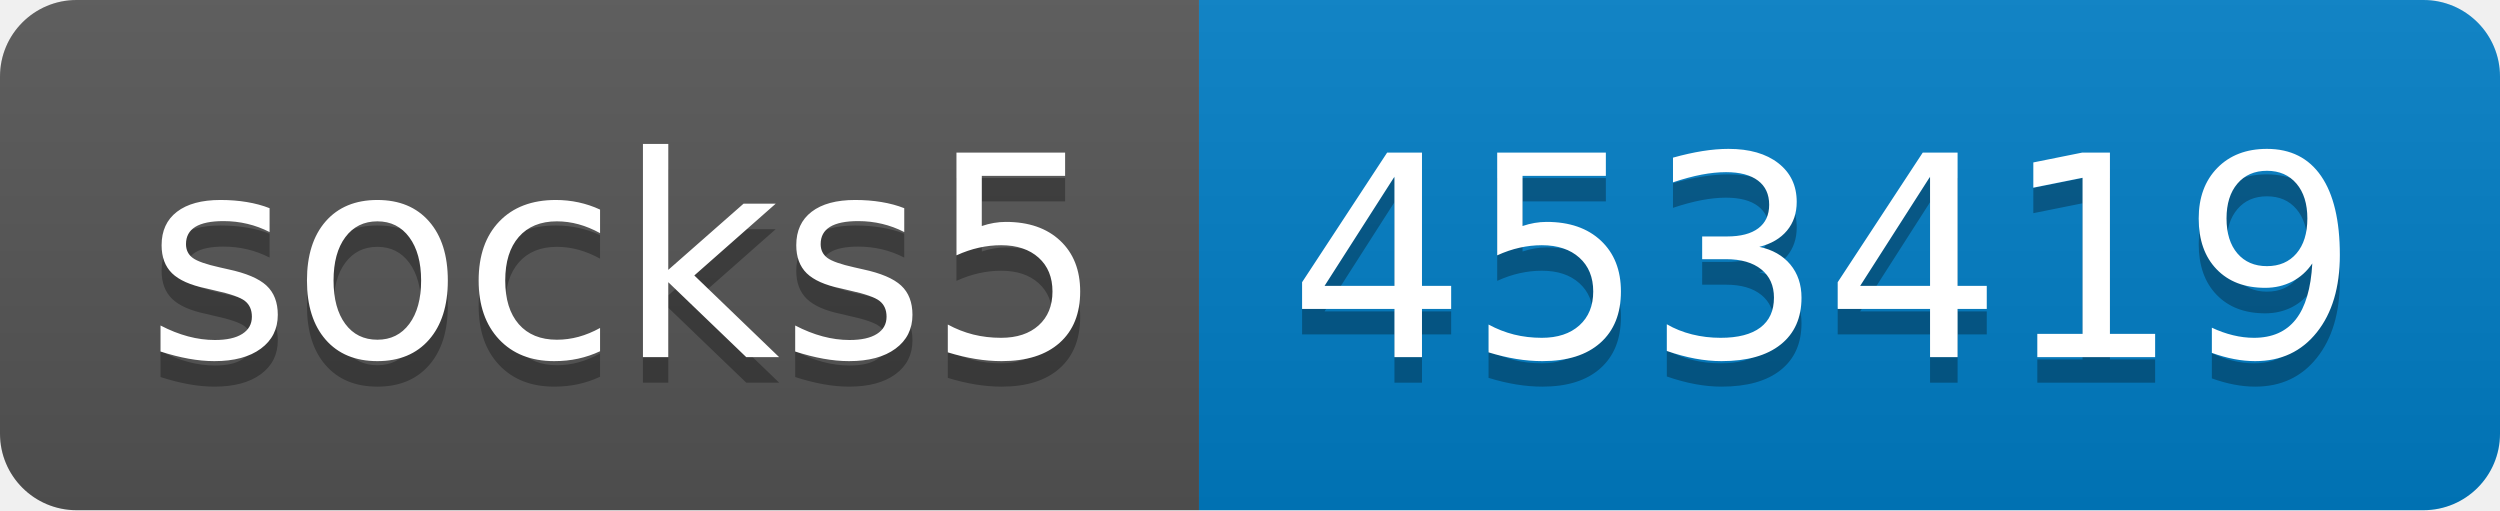
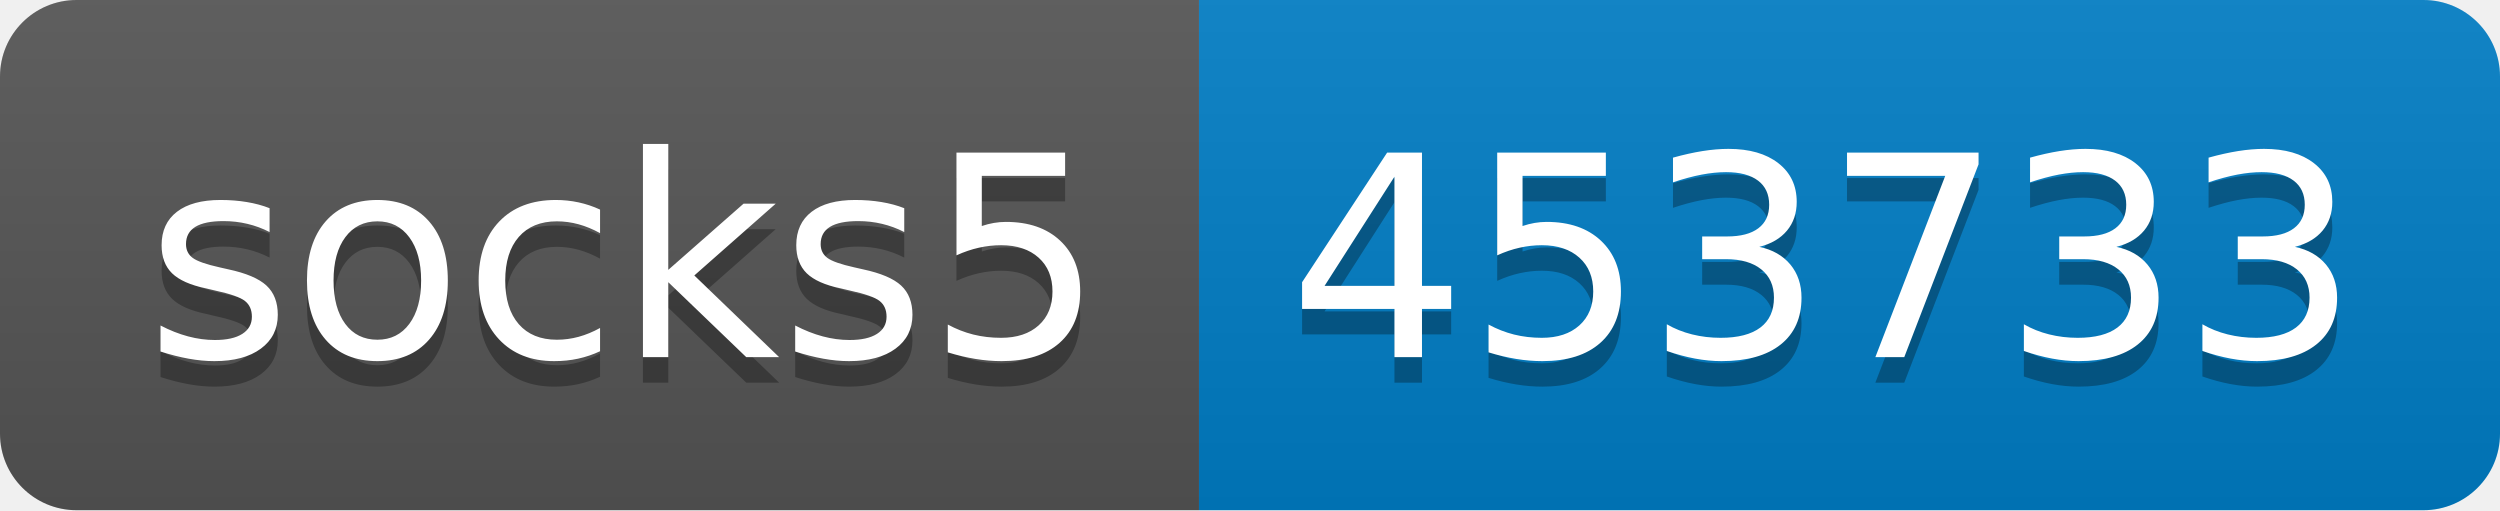
- <svg xmlns="http://www.w3.org/2000/svg" width="98" height="20" role="img" aria-label="socks5: 453419">
+ <svg xmlns="http://www.w3.org/2000/svg" width="98" height="20" role="img" aria-label="socks5: 453733">
  <linearGradient id="s" x2="0" y2="100%">
    <stop offset="0" stop-color="#bbb" stop-opacity=".1" />
    <stop offset="1" stop-opacity=".1" />
  </linearGradient>
  <clipPath id="r">
    <rect width="98" height="20" rx="3" fill="#fff" />
  </clipPath>
  <g clip-path="url(#r)">
    <rect width="47" height="20" fill="#555" />
    <rect x="47" width="51" height="20" fill="#007ec6" />
    <rect width="98" height="20" fill="url(#s)" />
  </g>
  <g fill="#fff" text-anchor="middle" font-family="Verdana,Geneva,DejaVu Sans,sans-serif" text-rendering="geometricPrecision" font-size="110">
    <text aria-hidden="true" x="245" y="150" fill="#010101" fill-opacity=".3" transform="scale(.1)" textLength="370">socks5</text>
    <text x="245" y="140" transform="scale(.1)" fill="#fff" textLength="370">socks5</text>
-     <text aria-hidden="true" x="715" y="150" fill="#010101" fill-opacity=".3" transform="scale(.1)" textLength="410">453419</text>
-     <text x="715" y="140" transform="scale(.1)" fill="#fff" textLength="410">453419</text>
+     <text aria-hidden="true" x="715" y="150" fill="#010101" fill-opacity=".3" transform="scale(.1)" textLength="410">453733</text>
+     <text x="715" y="140" transform="scale(.1)" fill="#fff" textLength="410">453733</text>
  </g>
</svg>
